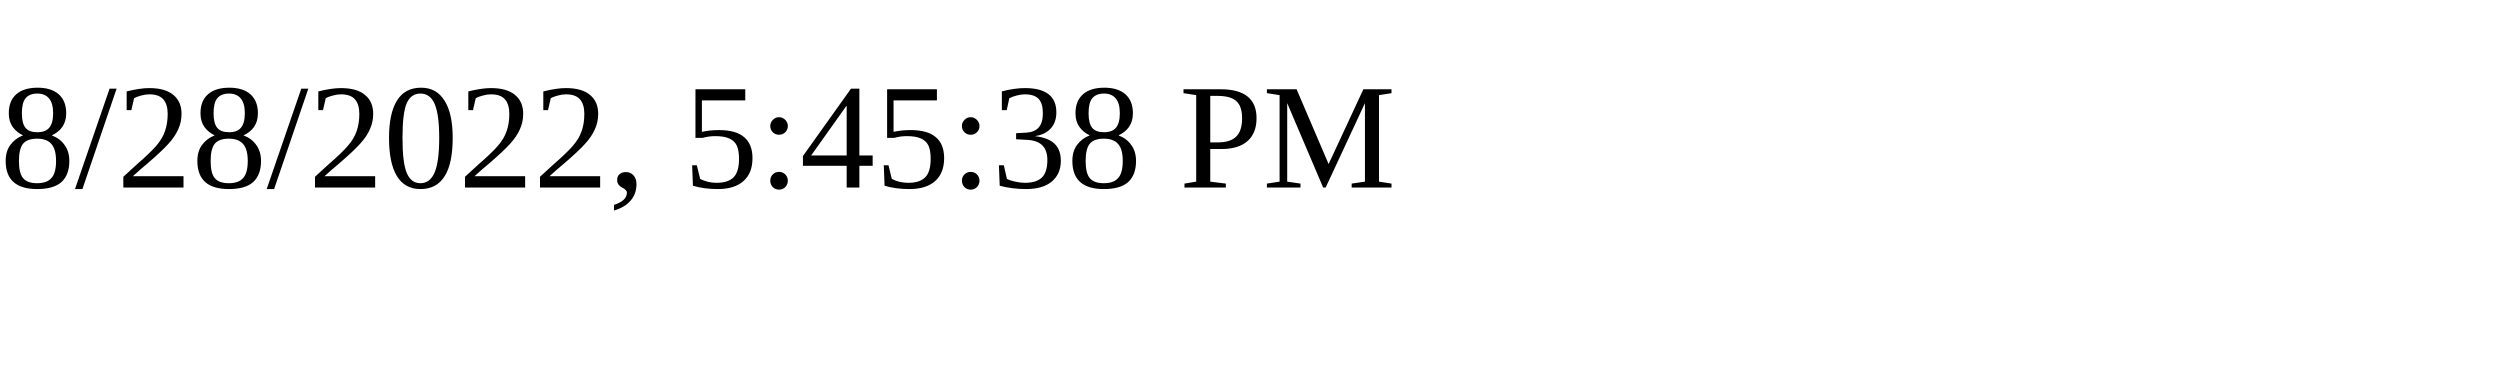
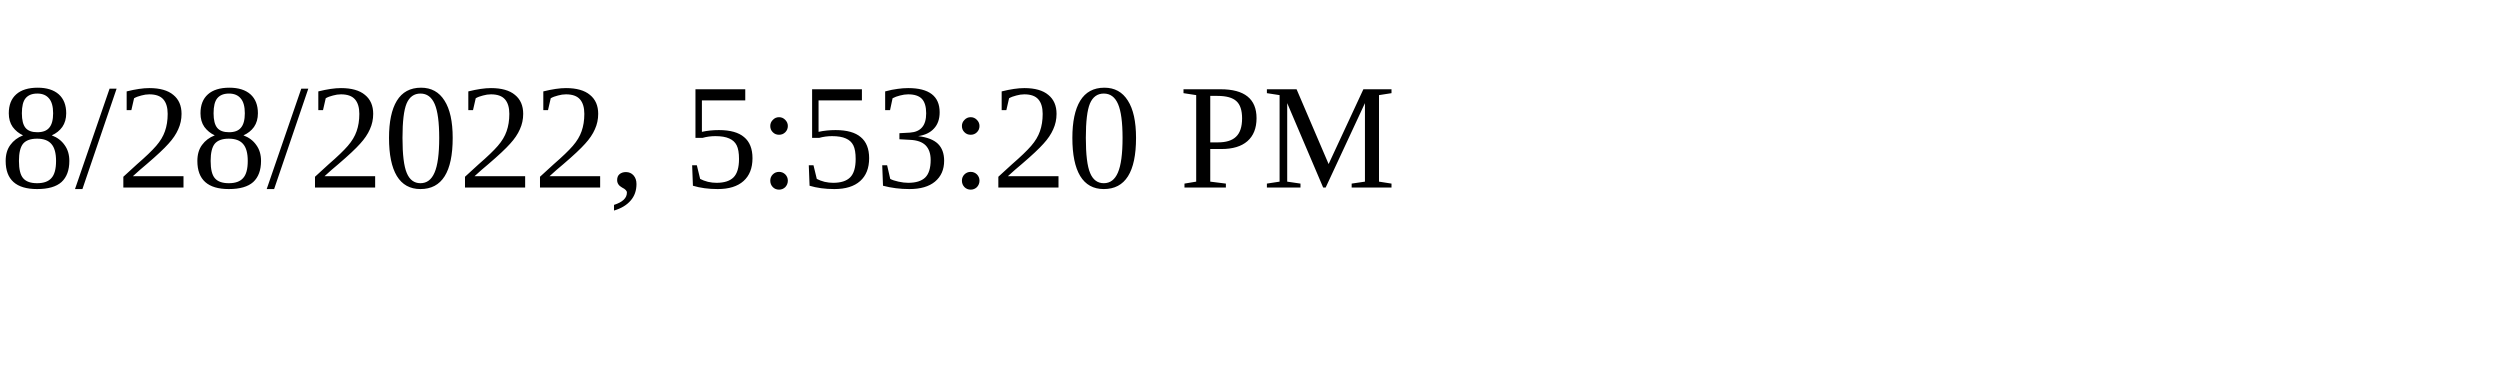
<svg xmlns="http://www.w3.org/2000/svg" height="30" width="200">
-   <text x="0" y="15">8/28/2022, 5:45:38 PM</text>
+   <text x="0" y="15">8/28/2022, 5:53:20 PM</text>
</svg>
